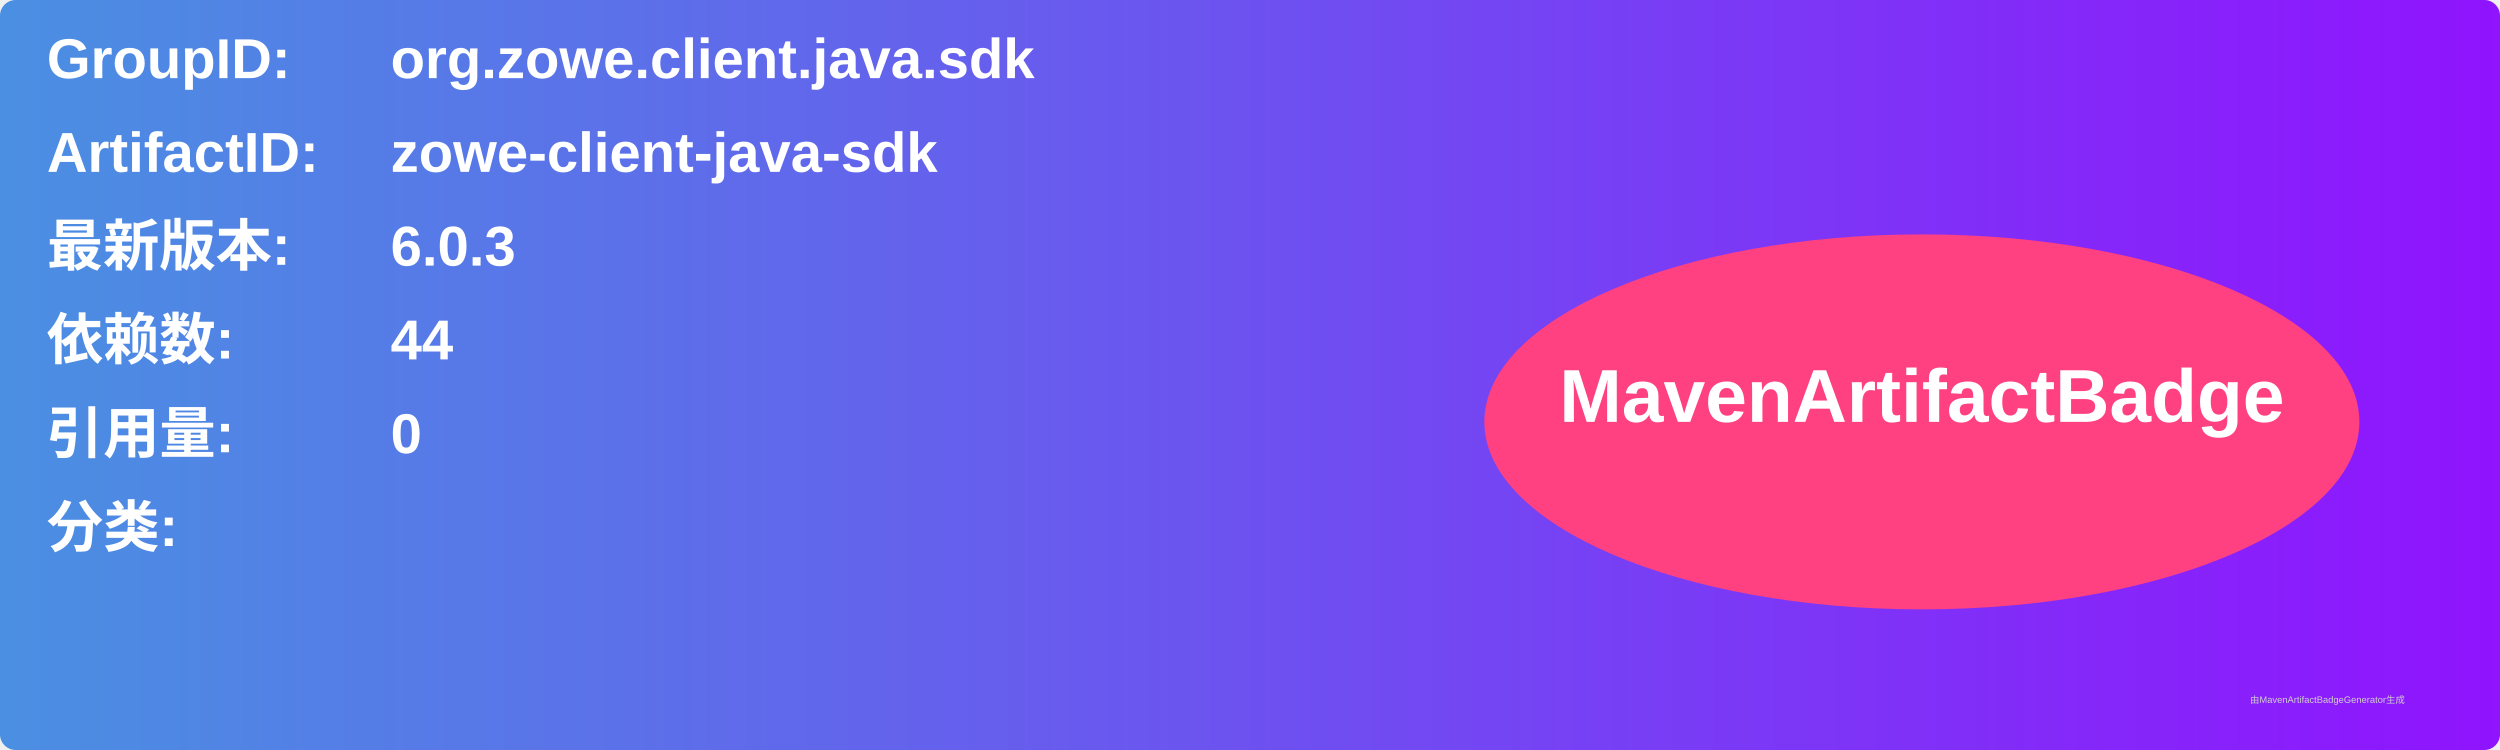
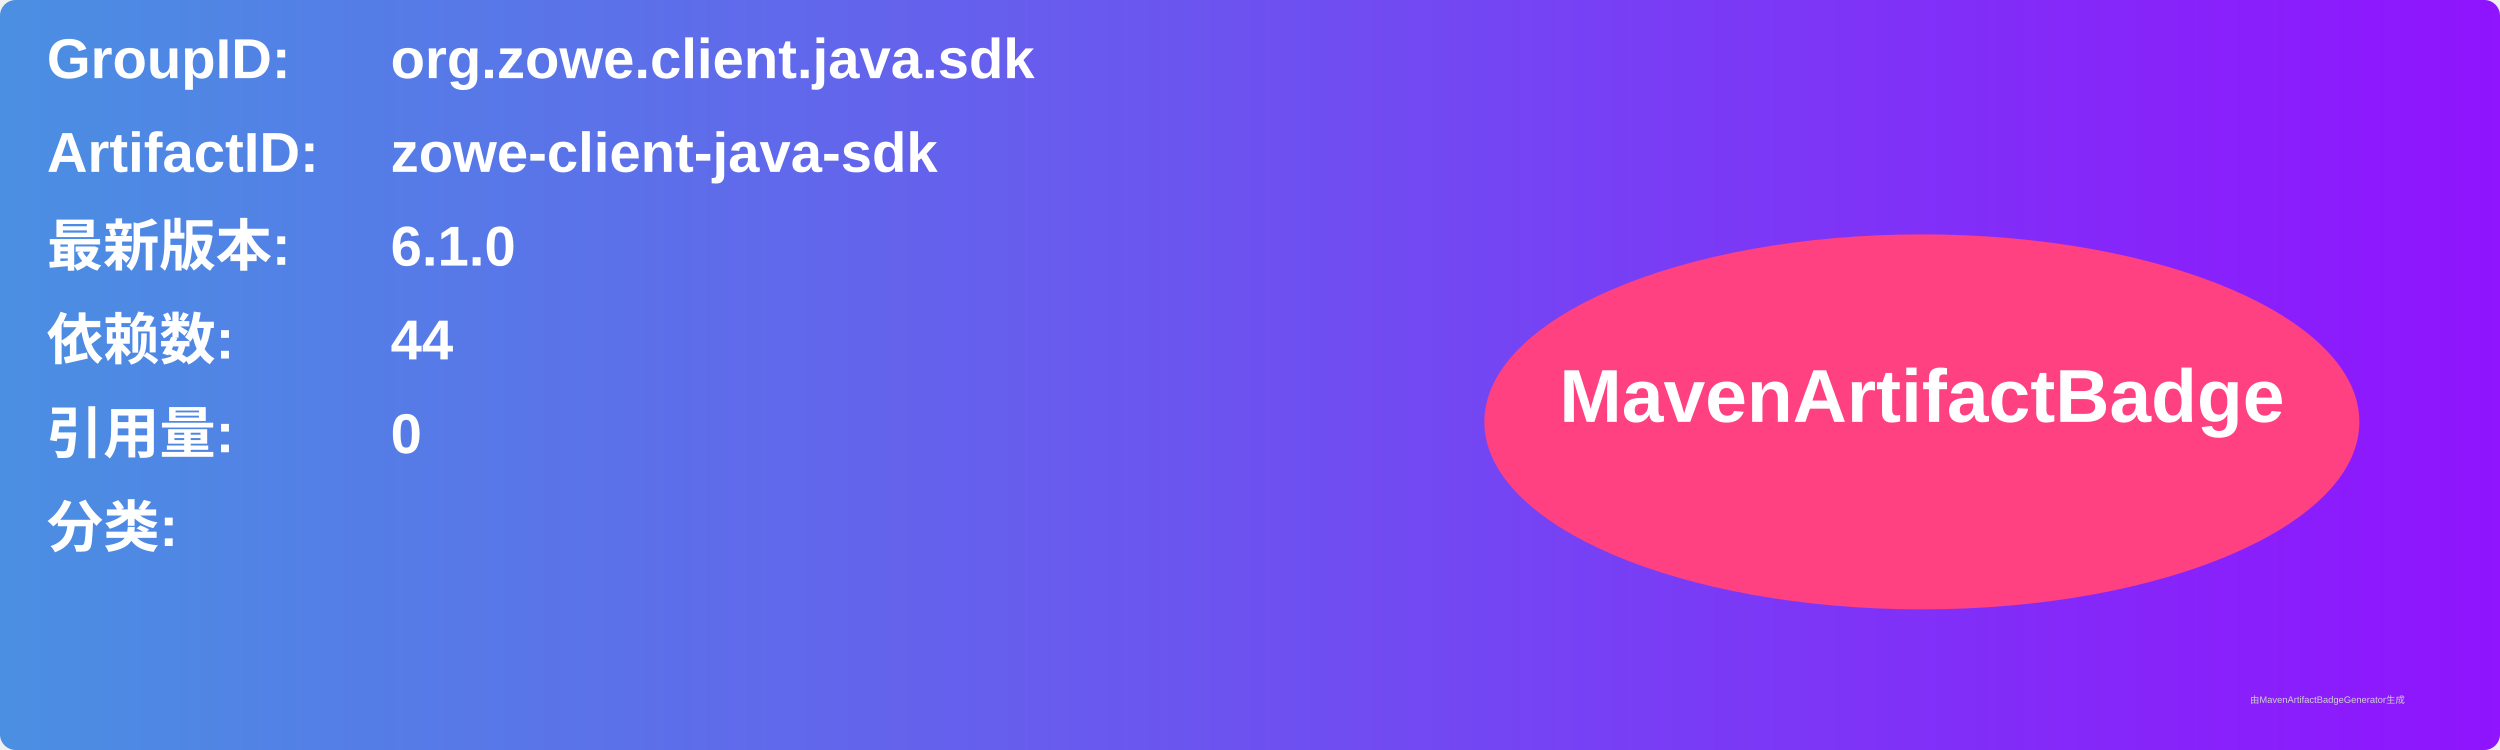
<svg xmlns="http://www.w3.org/2000/svg" width="800" height="240" viewBox="0 0 800 240">
  <linearGradient id="grad" x1="0%" y1="0%" x2="100%" y2="0%">
    <stop offset="0%" stop-color="#4a90e2" />
    <stop offset="100%" stop-color="#9013fe" />
  </linearGradient>
  <rect width="100%" height="100%" rx="5" ry="5" fill="url(#grad)" />
  <g transform="translate(15, 15)">
    <text x="0" y="10" font-family="Arial" font-size="18" fill="white" font-weight="bold" width="260">GroupID:</text>
    <text x="110" y="10" font-family="Arial" font-size="18" fill="white" font-weight="bold" width="460">org.zowe.client.java.sdk</text>
    <text x="0" y="40" font-family="Arial" font-size="18" fill="white" font-weight="bold" width="260">ArtifactID:</text>
    <text x="110" y="40" font-family="Arial" font-size="18" fill="white" font-weight="bold" width="460">zowe-client-java-sdk</text>
    <text x="0" y="70" font-family="Arial" font-size="18" fill="white" font-weight="bold">最新版本:</text>
    <text x="110" y="70" font-family="Arial" font-size="18" fill="white" font-weight="bold">
-       <tspan font-weight="bold">6.0.3</tspan>
+       <tspan font-weight="bold">6.1.0</tspan>
    </text>
    <text x="0" y="100" font-family="Arial" font-size="18" fill="white" font-weight="bold">依赖数: </text>
    <text x="110" y="100" font-family="Arial" font-size="18" fill="white">
      <tspan font-weight="bold">44</tspan>
    </text>
    <text x="0" y="130" font-family="Arial" font-size="18" fill="white" font-weight="bold">引用量: </text>
    <text x="110" y="130" font-family="Arial" font-size="18" fill="white">
      <tspan font-weight="bold">0</tspan>
    </text>
    <text x="0" y="160" font-family="Arial" font-size="18" fill="white" font-weight="bold">分类:</text>
    <text x="10" y="190" font-family="Arial" font-size="10" fill="white">
      <tspan font-weight="bold" />
    </text>
    <ellipse cx="600" cy="120" rx="140" ry="60" fill="#ff4081" />
    <text x="600" y="120" text-anchor="middle" font-family="Arial" font-size="24" fill="white" font-weight="bold">MavenArtifactBadge</text>
  </g>
  <text x="720" y="225" font-family="Arial" font-size="3" fill="#d0d0d0">由MavenArtifactBadgeGenerator生成</text>
</svg>
